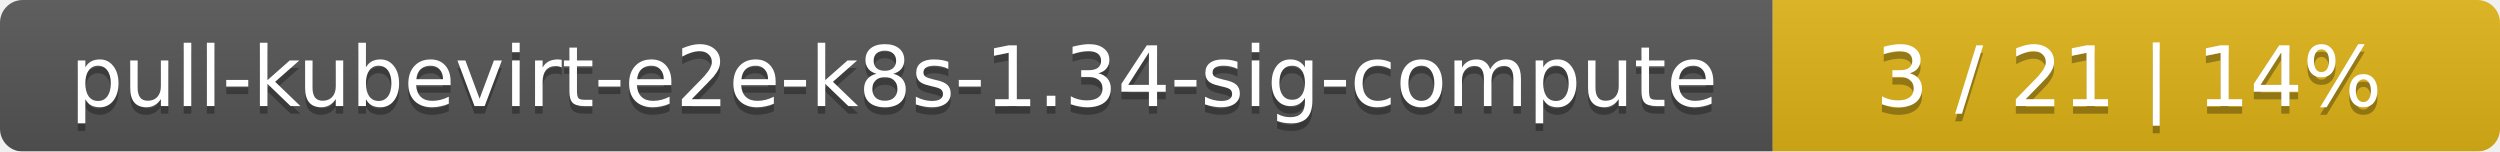
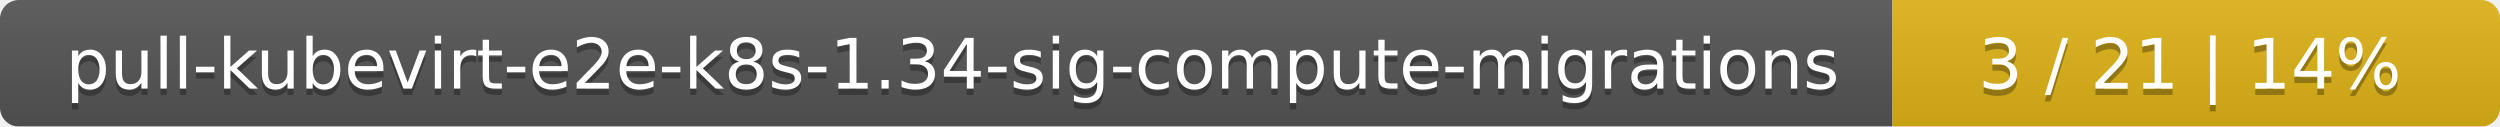
- <svg xmlns="http://www.w3.org/2000/svg" width="330" height="20">
+ <svg xmlns="http://www.w3.org/2000/svg" width="395" height="20">
  <linearGradient id="smooth" x2="0" y2="100%">
    <stop offset="0" stop-color="#bbb" stop-opacity=".1" />
    <stop offset="1" stop-opacity=".1" />
  </linearGradient>
  <mask id="round">
-     <rect width="330" height="20" rx="3" fill="#fff" />
+     <rect width="395" height="20" rx="3" fill="#fff" />
  </mask>
  <g mask="url(#round)">
-     <rect width="234" height="20" fill="#555" />
-     <rect x="234" width="96" height="20" fill="#dfb317" />
-     <rect width="330" height="20" fill="url(#smooth)" />
+     <rect width="299" height="20" fill="#555" />
+     <rect x="299" width="96" height="20" fill="#dfb317" />
+     <rect width="395" height="20" fill="url(#smooth)" />
  </g>
  <g fill="#fff" text-anchor="middle" font-family="DejaVu Sans,Verdana,Geneva,sans-serif" font-size="11">
-     <text x="118" y="15" fill="#010101" fill-opacity=".3">pull-kubevirt-e2e-k8s-1.34-sig-compute</text>
-     <text x="118" y="14">pull-kubevirt-e2e-k8s-1.34-sig-compute</text>
-     <text x="281" y="15" fill="#010101" fill-opacity=".3">3 / 21    |    14%</text>
-     <text x="281" y="14">3 / 21    |    14%</text>
+     <text x="150.5" y="15" fill="#010101" fill-opacity=".3">pull-kubevirt-e2e-k8s-1.34-sig-compute-migrations</text>
+     <text x="150.5" y="14">pull-kubevirt-e2e-k8s-1.34-sig-compute-migrations</text>
+     <text x="346" y="15" fill="#010101" fill-opacity=".3">3 / 21    |    14%</text>
+     <text x="346" y="14">3 / 21    |    14%</text>
  </g>
</svg>
